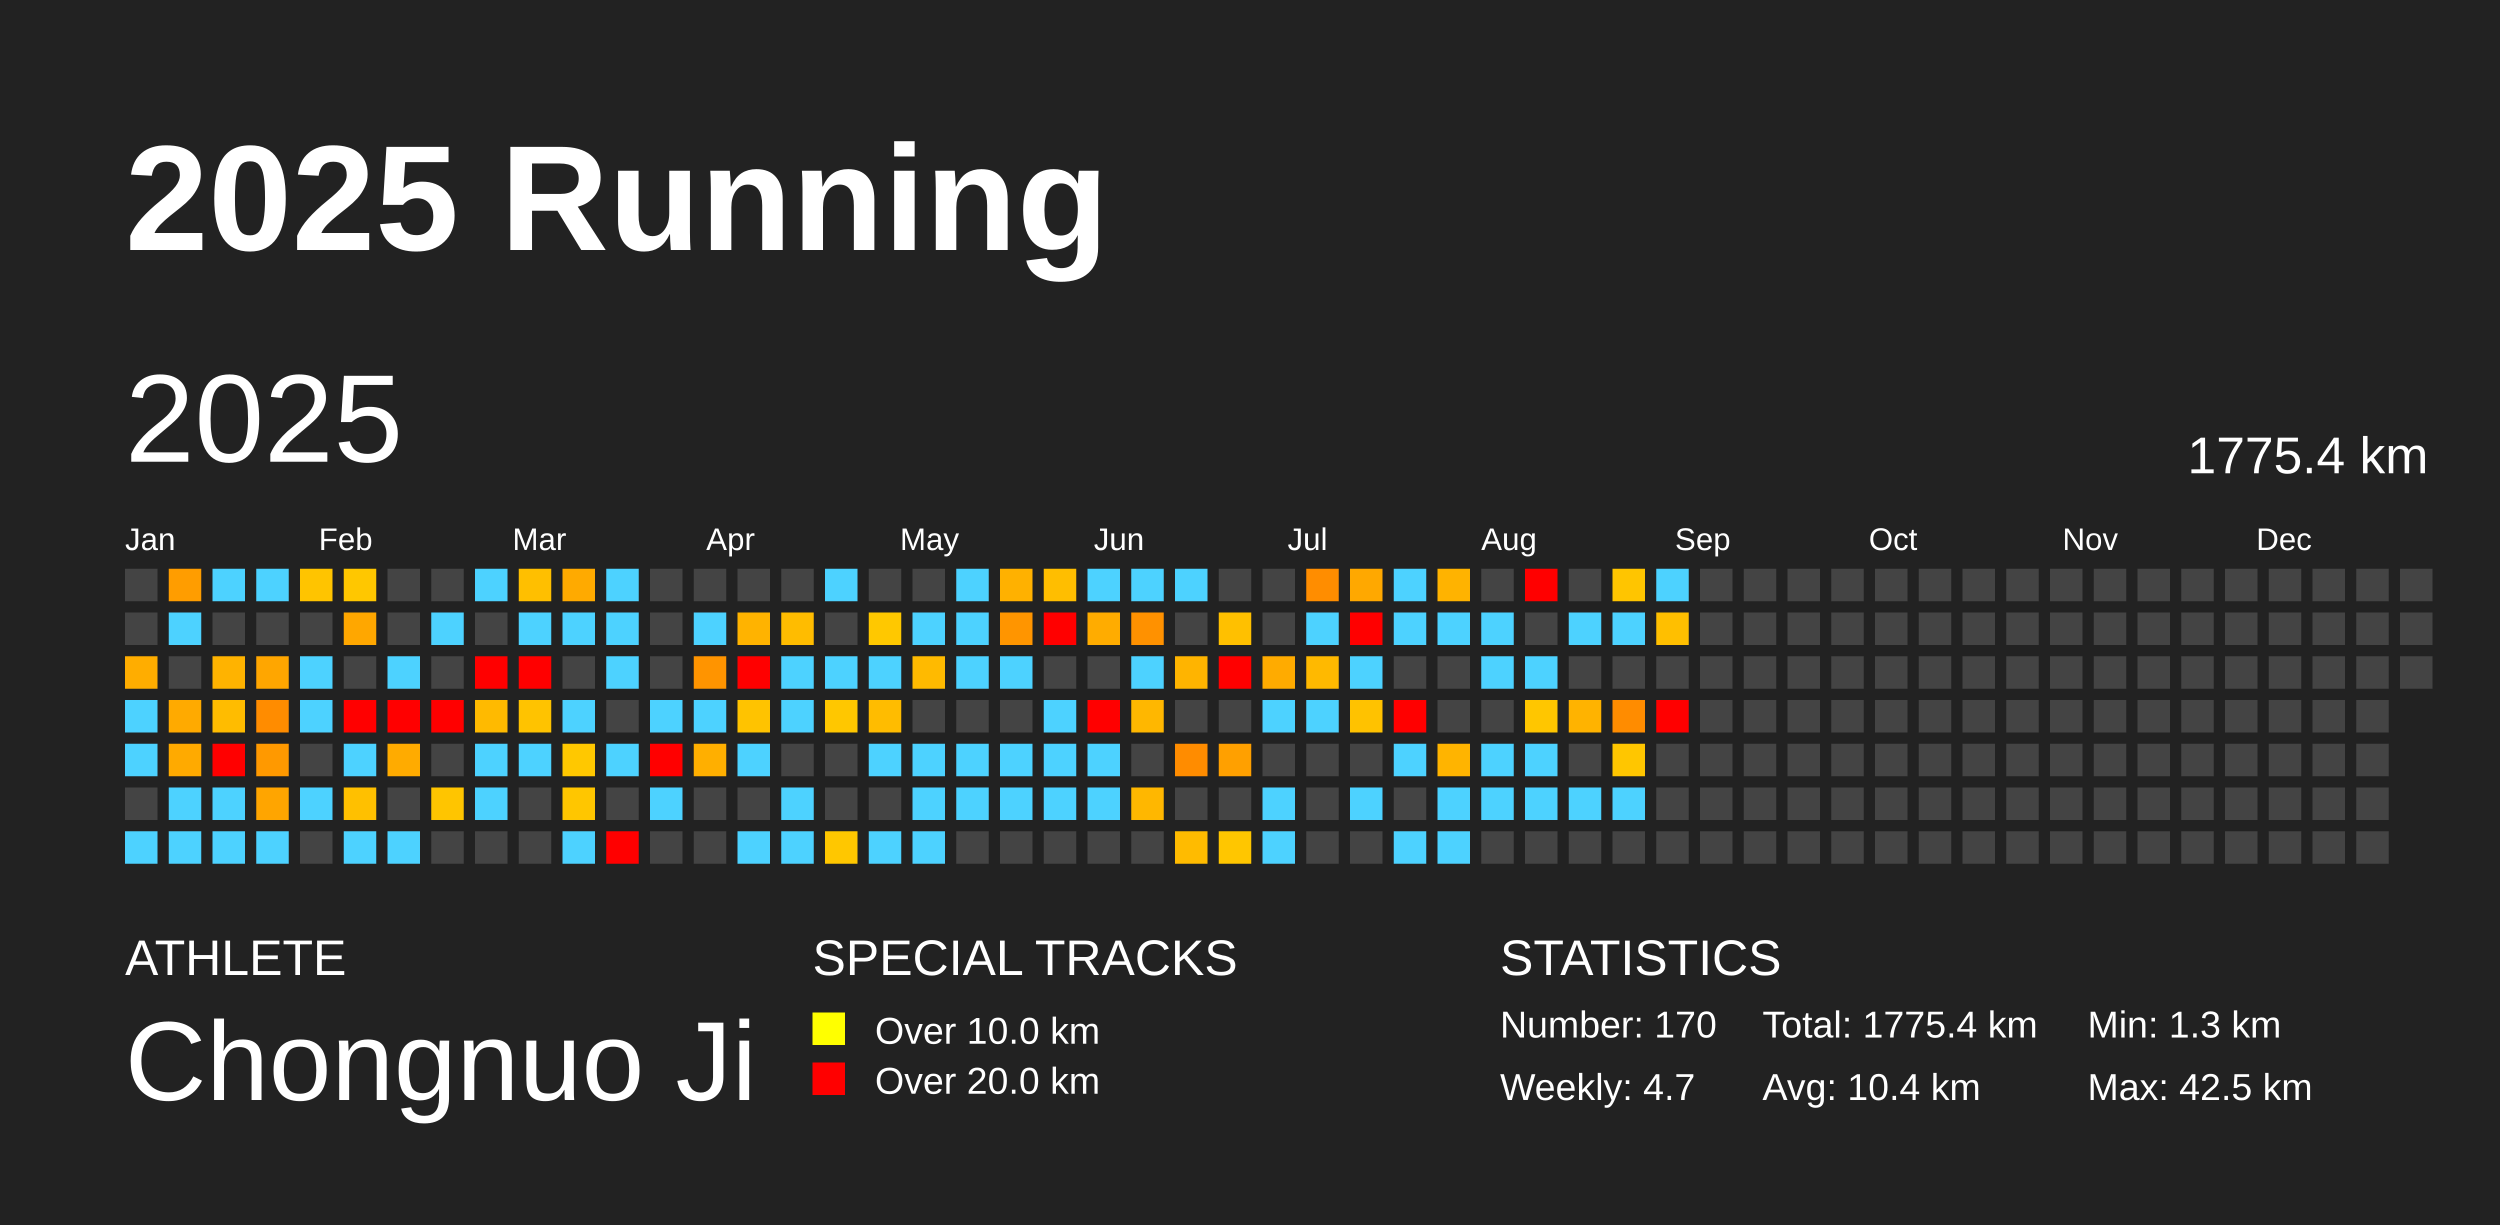
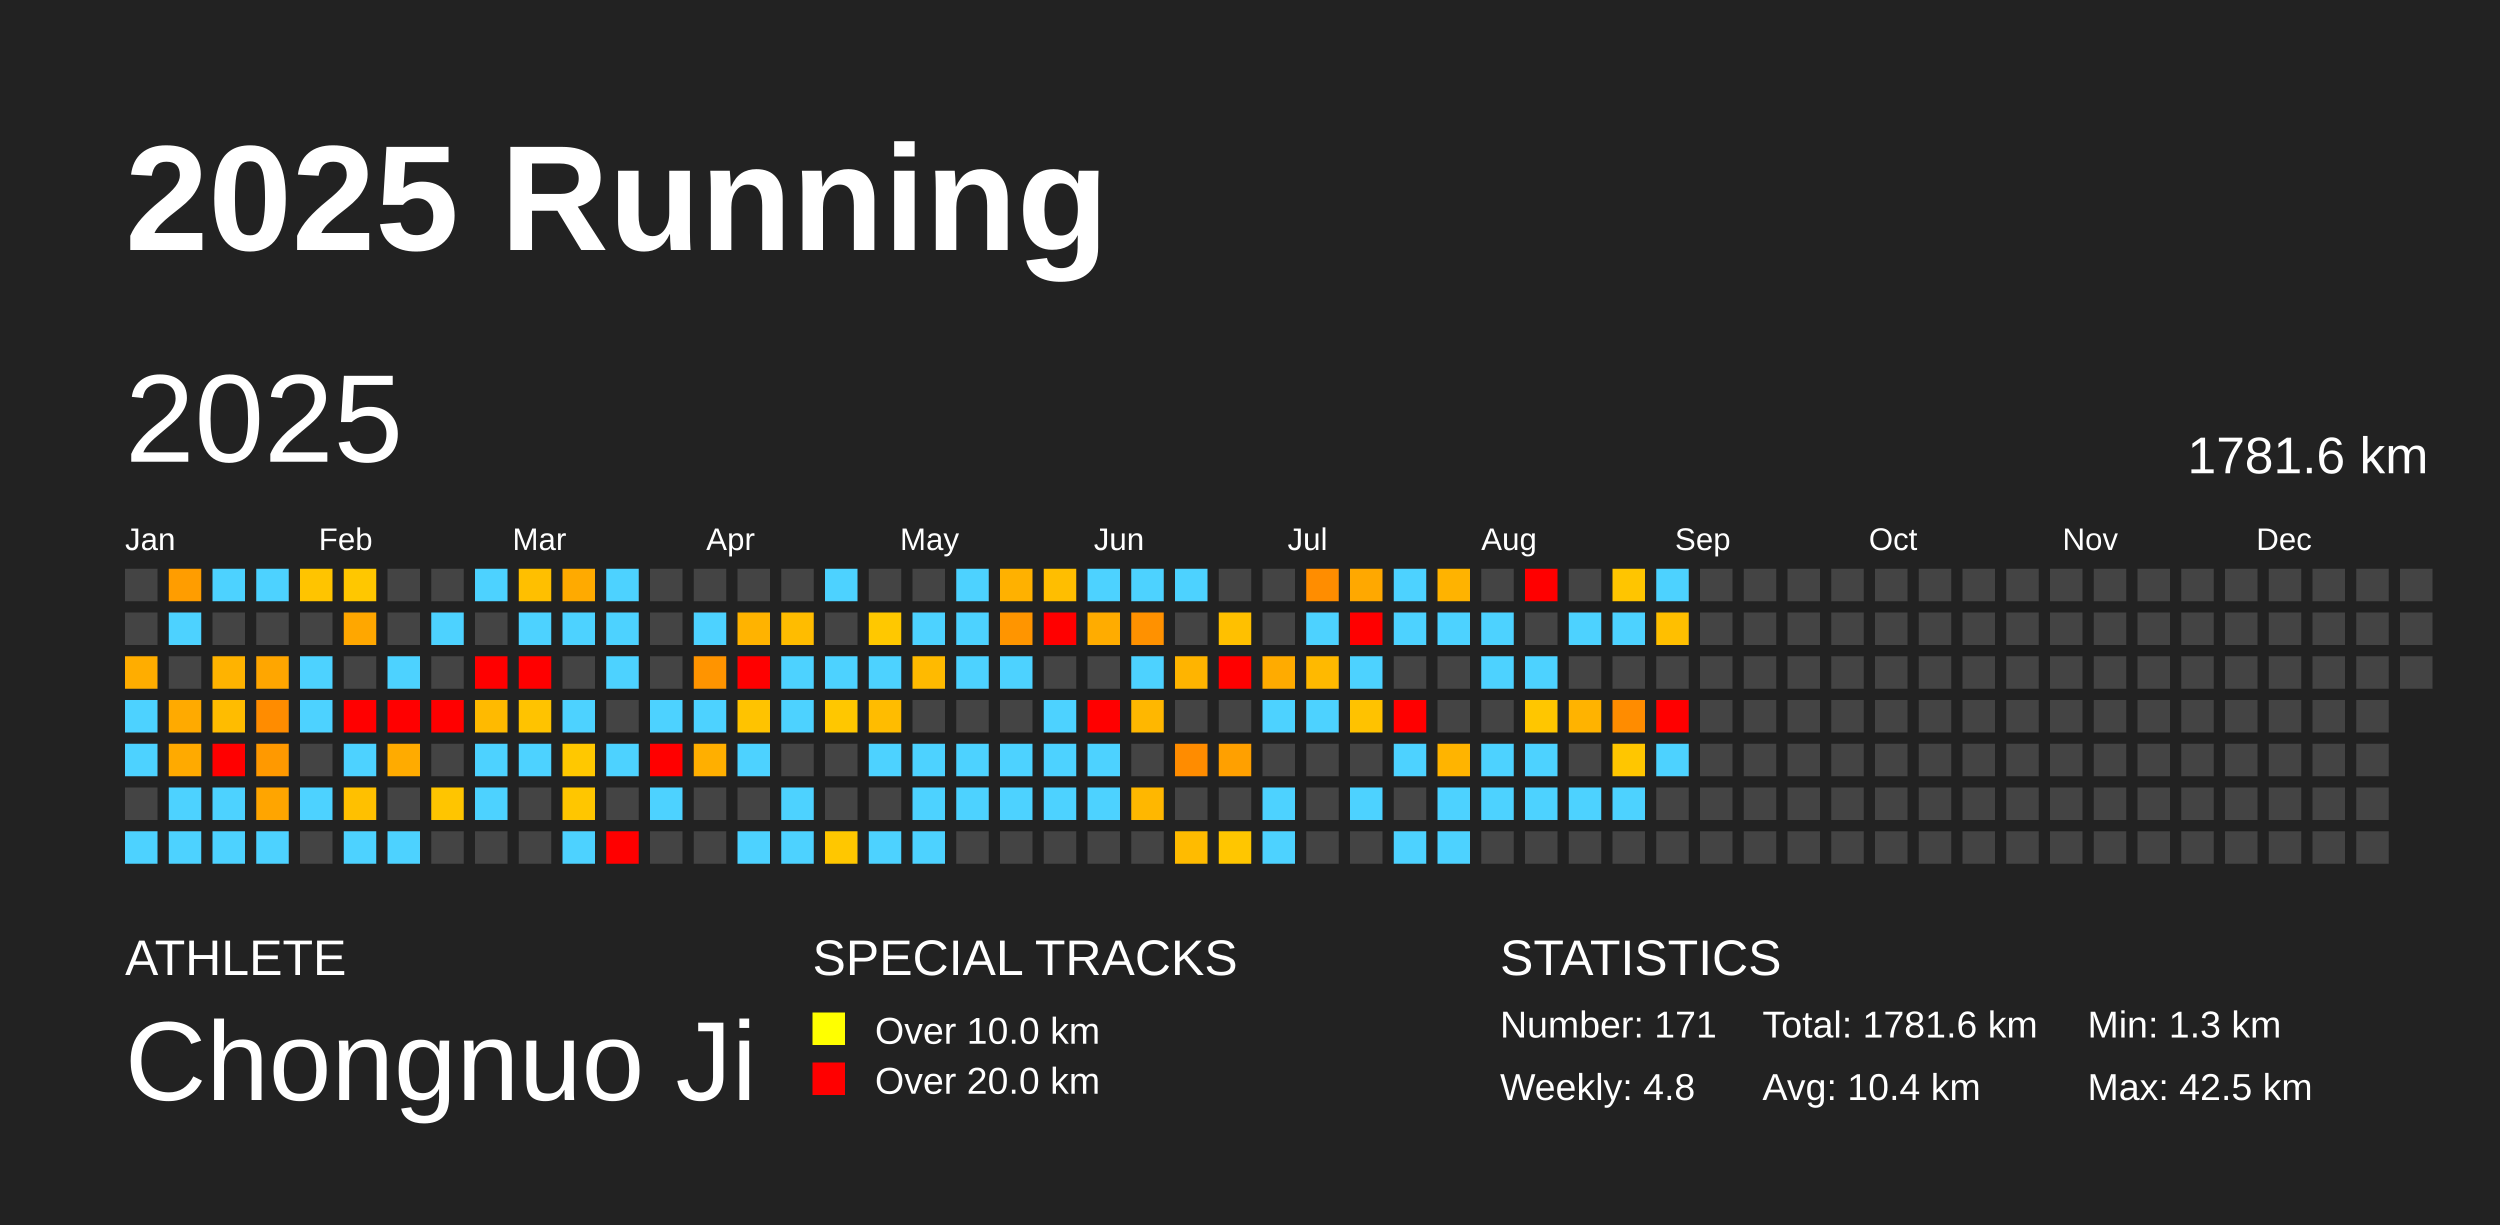
<svg xmlns="http://www.w3.org/2000/svg" baseProfile="full" height="98mm" version="1.1" viewBox="0,0,200,98" width="200mm">
  <defs />
  <rect fill="#222222" height="98" width="200" x="0" y="0" />
  <text fill="#FFFFFF" style="font-size:12px; font-family:Arial; font-weight:bold;" x="10" y="20">2025 Running</text>
  <text fill="#FFFFFF" style="font-size:4px; font-family:Arial" x="10" y="78">ATHLETE</text>
  <text fill="#FFFFFF" style="font-size:9px; font-family:Arial" x="10" y="88">Chongnuo Ji</text>
  <text fill="#FFFFFF" style="font-size:4px; font-family:Arial" x="65" y="78">SPECIAL TRACKS</text>
  <rect fill="yellow" height="2.6" width="2.6" x="65" y="81" />
  <text fill="#FFFFFF" style="font-size:3px; font-family:Arial" x="70" y="83.5">Over 10.0 km</text>
  <rect fill="red" height="2.6" width="2.6" x="65" y="85" />
  <text fill="#FFFFFF" style="font-size:3px; font-family:Arial" x="70" y="87.5">Over 20.0 km</text>
  <text fill="#FFFFFF" style="font-size:4px; font-family:Arial" x="120" y="78">STATISTICS</text>
-   <text fill="#FFFFFF" style="font-size:3px; font-family:Arial" x="120" y="83">Number: 170</text>
-   <text fill="#FFFFFF" style="font-size:3px; font-family:Arial" x="120" y="88">Weekly: 4.7</text>
-   <text fill="#FFFFFF" style="font-size:3px; font-family:Arial" x="141" y="83">Total: 1775.4 km</text>
+   <text fill="#FFFFFF" style="font-size:3px; font-family:Arial" x="120" y="83">Number: 171</text>
+   <text fill="#FFFFFF" style="font-size:3px; font-family:Arial" x="120" y="88">Weekly: 4.8</text>
+   <text fill="#FFFFFF" style="font-size:3px; font-family:Arial" x="141" y="83">Total: 1781.6 km</text>
  <text fill="#FFFFFF" style="font-size:3px; font-family:Arial" x="141" y="88">Avg: 10.4 km</text>
  <text fill="#FFFFFF" style="font-size:3px; font-family:Arial" x="167" y="83">Min: 1.3 km</text>
  <text fill="#FFFFFF" style="font-size:3px; font-family:Arial" x="167" y="88">Max: 42.5 km</text>
  <text dominant-baseline="hanging" fill="#FFFFFF" style="font-size:10.0px; font-family:Arial;" x="10" y="30">2025</text>
-   <text dominant-baseline="hanging" fill="#FFFFFF" style="font-size:4.125px; font-family:Arial;" x="175" y="35">1775.4 km</text>
+   <text dominant-baseline="hanging" fill="#FFFFFF" style="font-size:4.125px; font-family:Arial;" x="175" y="35">1781.6 km</text>
  <text fill="#FFFFFF" style="font-size:2.5px; font-family:Arial" x="10.0" y="44">Jan</text>
  <text fill="#FFFFFF" style="font-size:2.5px; font-family:Arial" x="25.5" y="44">Feb</text>
  <text fill="#FFFFFF" style="font-size:2.5px; font-family:Arial" x="41.0" y="44">Mar</text>
  <text fill="#FFFFFF" style="font-size:2.5px; font-family:Arial" x="56.5" y="44">Apr</text>
  <text fill="#FFFFFF" style="font-size:2.5px; font-family:Arial" x="72.0" y="44">May</text>
  <text fill="#FFFFFF" style="font-size:2.5px; font-family:Arial" x="87.5" y="44">Jun</text>
  <text fill="#FFFFFF" style="font-size:2.5px; font-family:Arial" x="103.0" y="44">Jul</text>
  <text fill="#FFFFFF" style="font-size:2.5px; font-family:Arial" x="118.5" y="44">Aug</text>
  <text fill="#FFFFFF" style="font-size:2.5px; font-family:Arial" x="134.0" y="44">Sep</text>
  <text fill="#FFFFFF" style="font-size:2.5px; font-family:Arial" x="149.5" y="44">Oct</text>
  <text fill="#FFFFFF" style="font-size:2.5px; font-family:Arial" x="165.0" y="44">Nov</text>
  <text fill="#FFFFFF" style="font-size:2.5px; font-family:Arial" x="180.5" y="44">Dec</text>
  <rect fill="#444444" height="2.6" width="2.6" x="10.0" y="45.5" />
  <rect fill="#444444" height="2.6" width="2.6" x="10.0" y="49.0" />
  <rect fill="#ffad00" height="2.6" width="2.6" x="10.0" y="52.5" />
  <rect fill="#4dd2ff" height="2.6" width="2.6" x="10.0" y="56.0" />
  <rect fill="#4dd2ff" height="2.6" width="2.6" x="10.0" y="59.5" />
  <rect fill="#444444" height="2.6" width="2.6" x="10.0" y="63.0" />
  <rect fill="#4dd2ff" height="2.6" width="2.6" x="10.0" y="66.5" />
  <rect fill="#ff9d00" height="2.6" width="2.6" x="13.5" y="45.5" />
  <rect fill="#4dd2ff" height="2.6" width="2.6" x="13.5" y="49.0" />
  <rect fill="#444444" height="2.6" width="2.6" x="13.5" y="52.5" />
  <rect fill="#ffaa00" height="2.6" width="2.6" x="13.5" y="56.0" />
  <rect fill="#ffaa00" height="2.6" width="2.6" x="13.5" y="59.5" />
  <rect fill="#4dd2ff" height="2.6" width="2.6" x="13.5" y="63.0" />
  <rect fill="#4dd2ff" height="2.6" width="2.6" x="13.5" y="66.5" />
  <rect fill="#4dd2ff" height="2.6" width="2.6" x="17.0" y="45.5" />
  <rect fill="#444444" height="2.6" width="2.6" x="17.0" y="49.0" />
  <rect fill="#ffb300" height="2.6" width="2.6" x="17.0" y="52.5" />
  <rect fill="#ffbc00" height="2.6" width="2.6" x="17.0" y="56.0" />
  <rect fill="red" height="2.6" width="2.6" x="17.0" y="59.5" />
  <rect fill="#4dd2ff" height="2.6" width="2.6" x="17.0" y="63.0" />
  <rect fill="#4dd2ff" height="2.6" width="2.6" x="17.0" y="66.5" />
  <rect fill="#4dd2ff" height="2.6" width="2.6" x="20.5" y="45.5" />
  <rect fill="#444444" height="2.6" width="2.6" x="20.5" y="49.0" />
  <rect fill="#ffa600" height="2.6" width="2.6" x="20.5" y="52.5" />
  <rect fill="#ff8c00" height="2.6" width="2.6" x="20.5" y="56.0" />
  <rect fill="#ff9900" height="2.6" width="2.6" x="20.5" y="59.5" />
  <rect fill="#ffa500" height="2.6" width="2.6" x="20.5" y="63.0" />
  <rect fill="#4dd2ff" height="2.6" width="2.6" x="20.5" y="66.5" />
  <rect fill="#ffc400" height="2.6" width="2.6" x="24.0" y="45.5" />
  <rect fill="#444444" height="2.6" width="2.6" x="24.0" y="49.0" />
  <rect fill="#4dd2ff" height="2.6" width="2.6" x="24.0" y="52.5" />
  <rect fill="#4dd2ff" height="2.6" width="2.6" x="24.0" y="56.0" />
  <rect fill="#444444" height="2.6" width="2.6" x="24.0" y="59.5" />
  <rect fill="#4dd2ff" height="2.6" width="2.6" x="24.0" y="63.0" />
  <rect fill="#444444" height="2.6" width="2.6" x="24.0" y="66.5" />
  <rect fill="#ffc700" height="2.6" width="2.6" x="27.5" y="45.5" />
  <rect fill="#ffa700" height="2.6" width="2.6" x="27.5" y="49.0" />
  <rect fill="#444444" height="2.6" width="2.6" x="27.5" y="52.5" />
  <rect fill="red" height="2.6" width="2.6" x="27.5" y="56.0" />
  <rect fill="#4dd2ff" height="2.6" width="2.6" x="27.5" y="59.5" />
  <rect fill="#ffc000" height="2.6" width="2.6" x="27.5" y="63.0" />
  <rect fill="#4dd2ff" height="2.6" width="2.6" x="27.5" y="66.5" />
  <rect fill="#444444" height="2.6" width="2.6" x="31.0" y="45.5" />
  <rect fill="#444444" height="2.6" width="2.6" x="31.0" y="49.0" />
  <rect fill="#4dd2ff" height="2.6" width="2.6" x="31.0" y="52.5" />
  <rect fill="red" height="2.6" width="2.6" x="31.0" y="56.0" />
  <rect fill="#ffab00" height="2.6" width="2.6" x="31.0" y="59.5" />
  <rect fill="#444444" height="2.6" width="2.6" x="31.0" y="63.0" />
  <rect fill="#4dd2ff" height="2.6" width="2.6" x="31.0" y="66.5" />
  <rect fill="#444444" height="2.6" width="2.6" x="34.5" y="45.5" />
  <rect fill="#4dd2ff" height="2.6" width="2.6" x="34.5" y="49.0" />
  <rect fill="#444444" height="2.6" width="2.6" x="34.5" y="52.5" />
  <rect fill="red" height="2.6" width="2.6" x="34.5" y="56.0" />
  <rect fill="#444444" height="2.6" width="2.6" x="34.5" y="59.5" />
  <rect fill="#ffc500" height="2.6" width="2.6" x="34.5" y="63.0" />
  <rect fill="#444444" height="2.6" width="2.6" x="34.5" y="66.5" />
  <rect fill="#4dd2ff" height="2.6" width="2.6" x="38.0" y="45.5" />
  <rect fill="#444444" height="2.6" width="2.6" x="38.0" y="49.0" />
  <rect fill="red" height="2.6" width="2.6" x="38.0" y="52.5" />
  <rect fill="#ffba00" height="2.6" width="2.6" x="38.0" y="56.0" />
  <rect fill="#4dd2ff" height="2.6" width="2.6" x="38.0" y="59.5" />
  <rect fill="#4dd2ff" height="2.6" width="2.6" x="38.0" y="63.0" />
  <rect fill="#444444" height="2.6" width="2.6" x="38.0" y="66.5" />
  <rect fill="#ffbf00" height="2.6" width="2.6" x="41.5" y="45.5" />
  <rect fill="#4dd2ff" height="2.6" width="2.6" x="41.5" y="49.0" />
  <rect fill="red" height="2.6" width="2.6" x="41.5" y="52.5" />
  <rect fill="#ffc300" height="2.6" width="2.6" x="41.5" y="56.0" />
  <rect fill="#4dd2ff" height="2.6" width="2.6" x="41.5" y="59.5" />
  <rect fill="#444444" height="2.6" width="2.6" x="41.5" y="63.0" />
  <rect fill="#444444" height="2.6" width="2.6" x="41.5" y="66.5" />
  <rect fill="#ffaa00" height="2.6" width="2.6" x="45.0" y="45.5" />
  <rect fill="#4dd2ff" height="2.6" width="2.6" x="45.0" y="49.0" />
  <rect fill="#444444" height="2.6" width="2.6" x="45.0" y="52.5" />
  <rect fill="#4dd2ff" height="2.6" width="2.6" x="45.0" y="56.0" />
  <rect fill="#ffc800" height="2.6" width="2.6" x="45.0" y="59.5" />
  <rect fill="#ffc600" height="2.6" width="2.6" x="45.0" y="63.0" />
  <rect fill="#4dd2ff" height="2.6" width="2.6" x="45.0" y="66.5" />
  <rect fill="#4dd2ff" height="2.6" width="2.6" x="48.5" y="45.5" />
  <rect fill="#4dd2ff" height="2.6" width="2.6" x="48.5" y="49.0" />
  <rect fill="#4dd2ff" height="2.6" width="2.6" x="48.5" y="52.5" />
  <rect fill="#444444" height="2.6" width="2.6" x="48.5" y="56.0" />
  <rect fill="#4dd2ff" height="2.6" width="2.6" x="48.5" y="59.5" />
  <rect fill="#444444" height="2.6" width="2.6" x="48.5" y="63.0" />
  <rect fill="red" height="2.6" width="2.6" x="48.5" y="66.5" />
  <rect fill="#444444" height="2.6" width="2.6" x="52.0" y="45.5" />
  <rect fill="#444444" height="2.6" width="2.6" x="52.0" y="49.0" />
  <rect fill="#444444" height="2.6" width="2.6" x="52.0" y="52.5" />
  <rect fill="#4dd2ff" height="2.6" width="2.6" x="52.0" y="56.0" />
  <rect fill="red" height="2.6" width="2.6" x="52.0" y="59.5" />
  <rect fill="#4dd2ff" height="2.6" width="2.6" x="52.0" y="63.0" />
  <rect fill="#444444" height="2.6" width="2.6" x="52.0" y="66.5" />
  <rect fill="#444444" height="2.6" width="2.6" x="55.5" y="45.5" />
  <rect fill="#4dd2ff" height="2.6" width="2.6" x="55.5" y="49.0" />
  <rect fill="#ff9400" height="2.6" width="2.6" x="55.5" y="52.5" />
  <rect fill="#4dd2ff" height="2.6" width="2.6" x="55.5" y="56.0" />
  <rect fill="#ffaf00" height="2.6" width="2.6" x="55.5" y="59.5" />
  <rect fill="#444444" height="2.6" width="2.6" x="55.5" y="63.0" />
  <rect fill="#444444" height="2.6" width="2.6" x="55.5" y="66.5" />
  <rect fill="#444444" height="2.6" width="2.6" x="59.0" y="45.5" />
  <rect fill="#ffb300" height="2.6" width="2.6" x="59.0" y="49.0" />
  <rect fill="red" height="2.6" width="2.6" x="59.0" y="52.5" />
  <rect fill="#ffc300" height="2.6" width="2.6" x="59.0" y="56.0" />
  <rect fill="#4dd2ff" height="2.6" width="2.6" x="59.0" y="59.5" />
  <rect fill="#444444" height="2.6" width="2.6" x="59.0" y="63.0" />
  <rect fill="#4dd2ff" height="2.6" width="2.6" x="59.0" y="66.5" />
  <rect fill="#444444" height="2.6" width="2.6" x="62.5" y="45.5" />
  <rect fill="#ffbc00" height="2.6" width="2.6" x="62.5" y="49.0" />
  <rect fill="#4dd2ff" height="2.6" width="2.6" x="62.5" y="52.5" />
  <rect fill="#4dd2ff" height="2.6" width="2.6" x="62.5" y="56.0" />
  <rect fill="#444444" height="2.6" width="2.6" x="62.5" y="59.5" />
  <rect fill="#4dd2ff" height="2.6" width="2.6" x="62.5" y="63.0" />
  <rect fill="#4dd2ff" height="2.6" width="2.6" x="62.5" y="66.5" />
  <rect fill="#4dd2ff" height="2.6" width="2.6" x="66.0" y="45.5" />
  <rect fill="#444444" height="2.6" width="2.6" x="66.0" y="49.0" />
  <rect fill="#4dd2ff" height="2.6" width="2.6" x="66.0" y="52.5" />
  <rect fill="#ffc700" height="2.6" width="2.6" x="66.0" y="56.0" />
  <rect fill="#444444" height="2.6" width="2.6" x="66.0" y="59.5" />
  <rect fill="#444444" height="2.6" width="2.6" x="66.0" y="63.0" />
  <rect fill="#ffc700" height="2.6" width="2.6" x="66.0" y="66.5" />
  <rect fill="#444444" height="2.6" width="2.6" x="69.5" y="45.5" />
  <rect fill="#ffc800" height="2.6" width="2.6" x="69.5" y="49.0" />
  <rect fill="#4dd2ff" height="2.6" width="2.6" x="69.5" y="52.5" />
  <rect fill="#ffbc00" height="2.6" width="2.6" x="69.5" y="56.0" />
  <rect fill="#4dd2ff" height="2.6" width="2.6" x="69.5" y="59.5" />
  <rect fill="#444444" height="2.6" width="2.6" x="69.5" y="63.0" />
  <rect fill="#4dd2ff" height="2.6" width="2.6" x="69.5" y="66.5" />
  <rect fill="#444444" height="2.6" width="2.6" x="73.0" y="45.5" />
  <rect fill="#4dd2ff" height="2.6" width="2.6" x="73.0" y="49.0" />
  <rect fill="#ffba00" height="2.6" width="2.6" x="73.0" y="52.5" />
  <rect fill="#444444" height="2.6" width="2.6" x="73.0" y="56.0" />
  <rect fill="#4dd2ff" height="2.6" width="2.6" x="73.0" y="59.5" />
  <rect fill="#4dd2ff" height="2.6" width="2.6" x="73.0" y="63.0" />
  <rect fill="#4dd2ff" height="2.6" width="2.6" x="73.0" y="66.5" />
  <rect fill="#4dd2ff" height="2.6" width="2.6" x="76.5" y="45.5" />
  <rect fill="#4dd2ff" height="2.6" width="2.6" x="76.5" y="49.0" />
  <rect fill="#4dd2ff" height="2.6" width="2.6" x="76.5" y="52.5" />
  <rect fill="#444444" height="2.6" width="2.6" x="76.5" y="56.0" />
  <rect fill="#4dd2ff" height="2.6" width="2.6" x="76.5" y="59.5" />
  <rect fill="#4dd2ff" height="2.6" width="2.6" x="76.5" y="63.0" />
  <rect fill="#444444" height="2.6" width="2.6" x="76.5" y="66.5" />
  <rect fill="#ffb100" height="2.6" width="2.6" x="80.0" y="45.5" />
  <rect fill="#ff9500" height="2.6" width="2.6" x="80.0" y="49.0" />
  <rect fill="#4dd2ff" height="2.6" width="2.6" x="80.0" y="52.5" />
  <rect fill="#444444" height="2.6" width="2.6" x="80.0" y="56.0" />
  <rect fill="#4dd2ff" height="2.6" width="2.6" x="80.0" y="59.5" />
  <rect fill="#4dd2ff" height="2.6" width="2.6" x="80.0" y="63.0" />
  <rect fill="#444444" height="2.6" width="2.6" x="80.0" y="66.5" />
  <rect fill="#ffbe00" height="2.6" width="2.6" x="83.5" y="45.5" />
  <rect fill="red" height="2.6" width="2.6" x="83.5" y="49.0" />
  <rect fill="#444444" height="2.6" width="2.6" x="83.5" y="52.5" />
  <rect fill="#4dd2ff" height="2.6" width="2.6" x="83.5" y="56.0" />
  <rect fill="#4dd2ff" height="2.6" width="2.6" x="83.5" y="59.5" />
  <rect fill="#4dd2ff" height="2.6" width="2.6" x="83.5" y="63.0" />
  <rect fill="#444444" height="2.6" width="2.6" x="83.5" y="66.5" />
  <rect fill="#4dd2ff" height="2.6" width="2.6" x="87.0" y="45.5" />
  <rect fill="#ffac00" height="2.6" width="2.6" x="87.0" y="49.0" />
  <rect fill="#444444" height="2.6" width="2.6" x="87.0" y="52.5" />
  <rect fill="red" height="2.6" width="2.6" x="87.0" y="56.0" />
  <rect fill="#4dd2ff" height="2.6" width="2.6" x="87.0" y="59.5" />
  <rect fill="#4dd2ff" height="2.6" width="2.6" x="87.0" y="63.0" />
  <rect fill="#444444" height="2.6" width="2.6" x="87.0" y="66.5" />
  <rect fill="#4dd2ff" height="2.6" width="2.6" x="90.5" y="45.5" />
  <rect fill="#ff9100" height="2.6" width="2.6" x="90.5" y="49.0" />
  <rect fill="#4dd2ff" height="2.6" width="2.6" x="90.5" y="52.5" />
  <rect fill="#ffb700" height="2.6" width="2.6" x="90.5" y="56.0" />
  <rect fill="#444444" height="2.6" width="2.6" x="90.5" y="59.5" />
  <rect fill="#ffb700" height="2.6" width="2.6" x="90.5" y="63.0" />
  <rect fill="#444444" height="2.6" width="2.6" x="90.5" y="66.5" />
  <rect fill="#4dd2ff" height="2.6" width="2.6" x="94.0" y="45.5" />
  <rect fill="#444444" height="2.6" width="2.6" x="94.0" y="49.0" />
  <rect fill="#ffb400" height="2.6" width="2.6" x="94.0" y="52.5" />
  <rect fill="#444444" height="2.6" width="2.6" x="94.0" y="56.0" />
  <rect fill="#ff8c00" height="2.6" width="2.6" x="94.0" y="59.5" />
  <rect fill="#444444" height="2.6" width="2.6" x="94.0" y="63.0" />
  <rect fill="#ffbb00" height="2.6" width="2.6" x="94.0" y="66.5" />
  <rect fill="#444444" height="2.6" width="2.6" x="97.5" y="45.5" />
  <rect fill="#ffc000" height="2.6" width="2.6" x="97.5" y="49.0" />
  <rect fill="red" height="2.6" width="2.6" x="97.5" y="52.5" />
  <rect fill="#444444" height="2.6" width="2.6" x="97.5" y="56.0" />
  <rect fill="#ffa000" height="2.6" width="2.6" x="97.5" y="59.5" />
  <rect fill="#444444" height="2.6" width="2.6" x="97.5" y="63.0" />
  <rect fill="#ffc600" height="2.6" width="2.6" x="97.5" y="66.5" />
  <rect fill="#444444" height="2.6" width="2.6" x="101.0" y="45.5" />
  <rect fill="#444444" height="2.6" width="2.6" x="101.0" y="49.0" />
  <rect fill="#ffab00" height="2.6" width="2.6" x="101.0" y="52.5" />
  <rect fill="#4dd2ff" height="2.6" width="2.6" x="101.0" y="56.0" />
  <rect fill="#444444" height="2.6" width="2.6" x="101.0" y="59.5" />
  <rect fill="#4dd2ff" height="2.6" width="2.6" x="101.0" y="63.0" />
  <rect fill="#4dd2ff" height="2.6" width="2.6" x="101.0" y="66.5" />
  <rect fill="#ff8d00" height="2.6" width="2.6" x="104.5" y="45.5" />
  <rect fill="#4dd2ff" height="2.6" width="2.6" x="104.5" y="49.0" />
  <rect fill="#ffb900" height="2.6" width="2.6" x="104.5" y="52.5" />
  <rect fill="#4dd2ff" height="2.6" width="2.6" x="104.5" y="56.0" />
  <rect fill="#444444" height="2.6" width="2.6" x="104.5" y="59.5" />
  <rect fill="#444444" height="2.6" width="2.6" x="104.5" y="63.0" />
  <rect fill="#444444" height="2.6" width="2.6" x="104.5" y="66.5" />
  <rect fill="#ffa800" height="2.6" width="2.6" x="108.0" y="45.5" />
  <rect fill="red" height="2.6" width="2.6" x="108.0" y="49.0" />
  <rect fill="#4dd2ff" height="2.6" width="2.6" x="108.0" y="52.5" />
  <rect fill="#ffc200" height="2.6" width="2.6" x="108.0" y="56.0" />
  <rect fill="#444444" height="2.6" width="2.6" x="108.0" y="59.5" />
  <rect fill="#4dd2ff" height="2.6" width="2.6" x="108.0" y="63.0" />
  <rect fill="#444444" height="2.6" width="2.6" x="108.0" y="66.5" />
  <rect fill="#4dd2ff" height="2.6" width="2.6" x="111.5" y="45.5" />
  <rect fill="#4dd2ff" height="2.6" width="2.6" x="111.5" y="49.0" />
  <rect fill="#444444" height="2.6" width="2.6" x="111.5" y="52.5" />
  <rect fill="red" height="2.6" width="2.6" x="111.5" y="56.0" />
  <rect fill="#4dd2ff" height="2.6" width="2.6" x="111.5" y="59.5" />
  <rect fill="#444444" height="2.6" width="2.6" x="111.5" y="63.0" />
  <rect fill="#4dd2ff" height="2.6" width="2.6" x="111.5" y="66.5" />
  <rect fill="#ffb300" height="2.6" width="2.6" x="115.0" y="45.5" />
  <rect fill="#4dd2ff" height="2.6" width="2.6" x="115.0" y="49.0" />
  <rect fill="#444444" height="2.6" width="2.6" x="115.0" y="52.5" />
  <rect fill="#444444" height="2.6" width="2.6" x="115.0" y="56.0" />
  <rect fill="#ffb400" height="2.6" width="2.6" x="115.0" y="59.5" />
  <rect fill="#4dd2ff" height="2.6" width="2.6" x="115.0" y="63.0" />
  <rect fill="#4dd2ff" height="2.6" width="2.6" x="115.0" y="66.5" />
  <rect fill="#444444" height="2.6" width="2.6" x="118.5" y="45.5" />
  <rect fill="#4dd2ff" height="2.6" width="2.6" x="118.5" y="49.0" />
  <rect fill="#4dd2ff" height="2.6" width="2.6" x="118.5" y="52.5" />
  <rect fill="#444444" height="2.6" width="2.6" x="118.5" y="56.0" />
  <rect fill="#4dd2ff" height="2.6" width="2.6" x="118.5" y="59.5" />
  <rect fill="#4dd2ff" height="2.6" width="2.6" x="118.5" y="63.0" />
  <rect fill="#444444" height="2.6" width="2.6" x="118.5" y="66.5" />
  <rect fill="red" height="2.6" width="2.6" x="122.0" y="45.5" />
  <rect fill="#444444" height="2.6" width="2.6" x="122.0" y="49.0" />
  <rect fill="#4dd2ff" height="2.6" width="2.6" x="122.0" y="52.5" />
  <rect fill="#ffc600" height="2.6" width="2.6" x="122.0" y="56.0" />
  <rect fill="#4dd2ff" height="2.6" width="2.6" x="122.0" y="59.5" />
  <rect fill="#4dd2ff" height="2.6" width="2.6" x="122.0" y="63.0" />
  <rect fill="#444444" height="2.6" width="2.6" x="122.0" y="66.5" />
  <rect fill="#444444" height="2.6" width="2.6" x="125.5" y="45.5" />
  <rect fill="#4dd2ff" height="2.6" width="2.6" x="125.5" y="49.0" />
  <rect fill="#444444" height="2.6" width="2.6" x="125.5" y="52.5" />
  <rect fill="#ffb300" height="2.6" width="2.6" x="125.5" y="56.0" />
  <rect fill="#444444" height="2.6" width="2.6" x="125.5" y="59.5" />
  <rect fill="#4dd2ff" height="2.6" width="2.6" x="125.5" y="63.0" />
  <rect fill="#444444" height="2.6" width="2.6" x="125.5" y="66.5" />
  <rect fill="#ffc500" height="2.6" width="2.6" x="129.0" y="45.5" />
  <rect fill="#4dd2ff" height="2.6" width="2.6" x="129.0" y="49.0" />
  <rect fill="#444444" height="2.6" width="2.6" x="129.0" y="52.5" />
  <rect fill="#ff8c00" height="2.6" width="2.6" x="129.0" y="56.0" />
  <rect fill="#ffc600" height="2.6" width="2.6" x="129.0" y="59.5" />
  <rect fill="#4dd2ff" height="2.6" width="2.6" x="129.0" y="63.0" />
  <rect fill="#444444" height="2.6" width="2.6" x="129.0" y="66.5" />
  <rect fill="#4dd2ff" height="2.6" width="2.6" x="132.5" y="45.5" />
  <rect fill="#ffbf00" height="2.6" width="2.6" x="132.5" y="49.0" />
  <rect fill="#444444" height="2.6" width="2.6" x="132.5" y="52.5" />
  <rect fill="red" height="2.6" width="2.6" x="132.5" y="56.0" />
-   <rect fill="#444444" height="2.6" width="2.6" x="132.5" y="59.5" />
+   <rect fill="#4dd2ff" height="2.6" width="2.6" x="132.5" y="59.5" />
  <rect fill="#444444" height="2.6" width="2.6" x="132.5" y="63.0" />
  <rect fill="#444444" height="2.6" width="2.6" x="132.5" y="66.5" />
  <rect fill="#444444" height="2.6" width="2.6" x="136.0" y="45.5" />
  <rect fill="#444444" height="2.6" width="2.6" x="136.0" y="49.0" />
  <rect fill="#444444" height="2.6" width="2.6" x="136.0" y="52.5" />
  <rect fill="#444444" height="2.6" width="2.6" x="136.0" y="56.0" />
  <rect fill="#444444" height="2.6" width="2.6" x="136.0" y="59.5" />
  <rect fill="#444444" height="2.6" width="2.6" x="136.0" y="63.0" />
  <rect fill="#444444" height="2.6" width="2.6" x="136.0" y="66.5" />
  <rect fill="#444444" height="2.6" width="2.6" x="139.5" y="45.5" />
  <rect fill="#444444" height="2.6" width="2.6" x="139.5" y="49.0" />
  <rect fill="#444444" height="2.6" width="2.6" x="139.5" y="52.5" />
  <rect fill="#444444" height="2.6" width="2.6" x="139.5" y="56.0" />
  <rect fill="#444444" height="2.6" width="2.6" x="139.5" y="59.5" />
  <rect fill="#444444" height="2.6" width="2.6" x="139.5" y="63.0" />
  <rect fill="#444444" height="2.6" width="2.6" x="139.5" y="66.5" />
  <rect fill="#444444" height="2.6" width="2.6" x="143.0" y="45.5" />
  <rect fill="#444444" height="2.6" width="2.6" x="143.0" y="49.0" />
  <rect fill="#444444" height="2.6" width="2.6" x="143.0" y="52.5" />
  <rect fill="#444444" height="2.6" width="2.6" x="143.0" y="56.0" />
  <rect fill="#444444" height="2.6" width="2.6" x="143.0" y="59.5" />
  <rect fill="#444444" height="2.6" width="2.6" x="143.0" y="63.0" />
  <rect fill="#444444" height="2.6" width="2.6" x="143.0" y="66.5" />
  <rect fill="#444444" height="2.6" width="2.6" x="146.5" y="45.5" />
  <rect fill="#444444" height="2.6" width="2.6" x="146.5" y="49.0" />
  <rect fill="#444444" height="2.6" width="2.6" x="146.5" y="52.5" />
  <rect fill="#444444" height="2.6" width="2.6" x="146.5" y="56.0" />
  <rect fill="#444444" height="2.6" width="2.6" x="146.5" y="59.5" />
  <rect fill="#444444" height="2.6" width="2.6" x="146.5" y="63.0" />
  <rect fill="#444444" height="2.6" width="2.6" x="146.5" y="66.5" />
  <rect fill="#444444" height="2.6" width="2.6" x="150.0" y="45.5" />
  <rect fill="#444444" height="2.6" width="2.6" x="150.0" y="49.0" />
  <rect fill="#444444" height="2.6" width="2.6" x="150.0" y="52.5" />
  <rect fill="#444444" height="2.6" width="2.6" x="150.0" y="56.0" />
  <rect fill="#444444" height="2.6" width="2.6" x="150.0" y="59.5" />
  <rect fill="#444444" height="2.6" width="2.6" x="150.0" y="63.0" />
  <rect fill="#444444" height="2.6" width="2.6" x="150.0" y="66.5" />
  <rect fill="#444444" height="2.6" width="2.6" x="153.5" y="45.5" />
  <rect fill="#444444" height="2.6" width="2.6" x="153.5" y="49.0" />
  <rect fill="#444444" height="2.6" width="2.6" x="153.5" y="52.5" />
  <rect fill="#444444" height="2.6" width="2.6" x="153.5" y="56.0" />
  <rect fill="#444444" height="2.6" width="2.6" x="153.5" y="59.5" />
  <rect fill="#444444" height="2.6" width="2.6" x="153.5" y="63.0" />
  <rect fill="#444444" height="2.6" width="2.6" x="153.5" y="66.5" />
  <rect fill="#444444" height="2.6" width="2.6" x="157.0" y="45.5" />
  <rect fill="#444444" height="2.6" width="2.6" x="157.0" y="49.0" />
  <rect fill="#444444" height="2.6" width="2.6" x="157.0" y="52.5" />
  <rect fill="#444444" height="2.6" width="2.6" x="157.0" y="56.0" />
  <rect fill="#444444" height="2.6" width="2.6" x="157.0" y="59.5" />
  <rect fill="#444444" height="2.6" width="2.6" x="157.0" y="63.0" />
  <rect fill="#444444" height="2.6" width="2.6" x="157.0" y="66.5" />
  <rect fill="#444444" height="2.6" width="2.6" x="160.5" y="45.5" />
  <rect fill="#444444" height="2.6" width="2.6" x="160.5" y="49.0" />
  <rect fill="#444444" height="2.6" width="2.6" x="160.5" y="52.5" />
  <rect fill="#444444" height="2.6" width="2.6" x="160.5" y="56.0" />
  <rect fill="#444444" height="2.6" width="2.6" x="160.5" y="59.5" />
  <rect fill="#444444" height="2.6" width="2.6" x="160.5" y="63.0" />
  <rect fill="#444444" height="2.6" width="2.6" x="160.5" y="66.5" />
  <rect fill="#444444" height="2.6" width="2.6" x="164.0" y="45.5" />
  <rect fill="#444444" height="2.6" width="2.6" x="164.0" y="49.0" />
  <rect fill="#444444" height="2.6" width="2.6" x="164.0" y="52.5" />
  <rect fill="#444444" height="2.6" width="2.6" x="164.0" y="56.0" />
  <rect fill="#444444" height="2.6" width="2.6" x="164.0" y="59.5" />
  <rect fill="#444444" height="2.6" width="2.6" x="164.0" y="63.0" />
  <rect fill="#444444" height="2.6" width="2.6" x="164.0" y="66.5" />
  <rect fill="#444444" height="2.6" width="2.6" x="167.5" y="45.5" />
  <rect fill="#444444" height="2.6" width="2.6" x="167.5" y="49.0" />
  <rect fill="#444444" height="2.6" width="2.6" x="167.5" y="52.5" />
  <rect fill="#444444" height="2.6" width="2.6" x="167.5" y="56.0" />
  <rect fill="#444444" height="2.6" width="2.6" x="167.5" y="59.5" />
  <rect fill="#444444" height="2.6" width="2.6" x="167.5" y="63.0" />
  <rect fill="#444444" height="2.6" width="2.6" x="167.5" y="66.5" />
  <rect fill="#444444" height="2.6" width="2.6" x="171.0" y="45.5" />
  <rect fill="#444444" height="2.6" width="2.6" x="171.0" y="49.0" />
  <rect fill="#444444" height="2.6" width="2.6" x="171.0" y="52.5" />
  <rect fill="#444444" height="2.6" width="2.6" x="171.0" y="56.0" />
  <rect fill="#444444" height="2.6" width="2.6" x="171.0" y="59.5" />
  <rect fill="#444444" height="2.6" width="2.6" x="171.0" y="63.0" />
  <rect fill="#444444" height="2.6" width="2.6" x="171.0" y="66.5" />
  <rect fill="#444444" height="2.6" width="2.6" x="174.5" y="45.5" />
  <rect fill="#444444" height="2.6" width="2.6" x="174.5" y="49.0" />
  <rect fill="#444444" height="2.6" width="2.6" x="174.5" y="52.5" />
  <rect fill="#444444" height="2.6" width="2.6" x="174.5" y="56.0" />
  <rect fill="#444444" height="2.6" width="2.6" x="174.5" y="59.5" />
  <rect fill="#444444" height="2.6" width="2.6" x="174.5" y="63.0" />
  <rect fill="#444444" height="2.6" width="2.6" x="174.5" y="66.5" />
  <rect fill="#444444" height="2.6" width="2.6" x="178.0" y="45.5" />
  <rect fill="#444444" height="2.6" width="2.6" x="178.0" y="49.0" />
  <rect fill="#444444" height="2.6" width="2.6" x="178.0" y="52.5" />
  <rect fill="#444444" height="2.6" width="2.6" x="178.0" y="56.0" />
  <rect fill="#444444" height="2.6" width="2.6" x="178.0" y="59.5" />
  <rect fill="#444444" height="2.6" width="2.6" x="178.0" y="63.0" />
  <rect fill="#444444" height="2.6" width="2.6" x="178.0" y="66.5" />
  <rect fill="#444444" height="2.6" width="2.6" x="181.5" y="45.5" />
  <rect fill="#444444" height="2.6" width="2.6" x="181.5" y="49.0" />
  <rect fill="#444444" height="2.6" width="2.6" x="181.5" y="52.5" />
  <rect fill="#444444" height="2.6" width="2.6" x="181.5" y="56.0" />
  <rect fill="#444444" height="2.6" width="2.6" x="181.5" y="59.5" />
  <rect fill="#444444" height="2.6" width="2.6" x="181.5" y="63.0" />
  <rect fill="#444444" height="2.6" width="2.6" x="181.5" y="66.5" />
  <rect fill="#444444" height="2.6" width="2.6" x="185.0" y="45.5" />
  <rect fill="#444444" height="2.6" width="2.6" x="185.0" y="49.0" />
  <rect fill="#444444" height="2.6" width="2.6" x="185.0" y="52.5" />
  <rect fill="#444444" height="2.6" width="2.6" x="185.0" y="56.0" />
  <rect fill="#444444" height="2.6" width="2.6" x="185.0" y="59.5" />
  <rect fill="#444444" height="2.6" width="2.6" x="185.0" y="63.0" />
  <rect fill="#444444" height="2.6" width="2.6" x="185.0" y="66.5" />
  <rect fill="#444444" height="2.6" width="2.6" x="188.5" y="45.5" />
  <rect fill="#444444" height="2.6" width="2.6" x="188.5" y="49.0" />
  <rect fill="#444444" height="2.6" width="2.6" x="188.5" y="52.5" />
  <rect fill="#444444" height="2.6" width="2.6" x="188.5" y="56.0" />
  <rect fill="#444444" height="2.6" width="2.6" x="188.5" y="59.5" />
  <rect fill="#444444" height="2.6" width="2.6" x="188.5" y="63.0" />
  <rect fill="#444444" height="2.6" width="2.6" x="188.5" y="66.5" />
  <rect fill="#444444" height="2.6" width="2.6" x="192.0" y="45.5" />
  <rect fill="#444444" height="2.6" width="2.6" x="192.0" y="49.0" />
  <rect fill="#444444" height="2.6" width="2.6" x="192.0" y="52.5" />
</svg>
